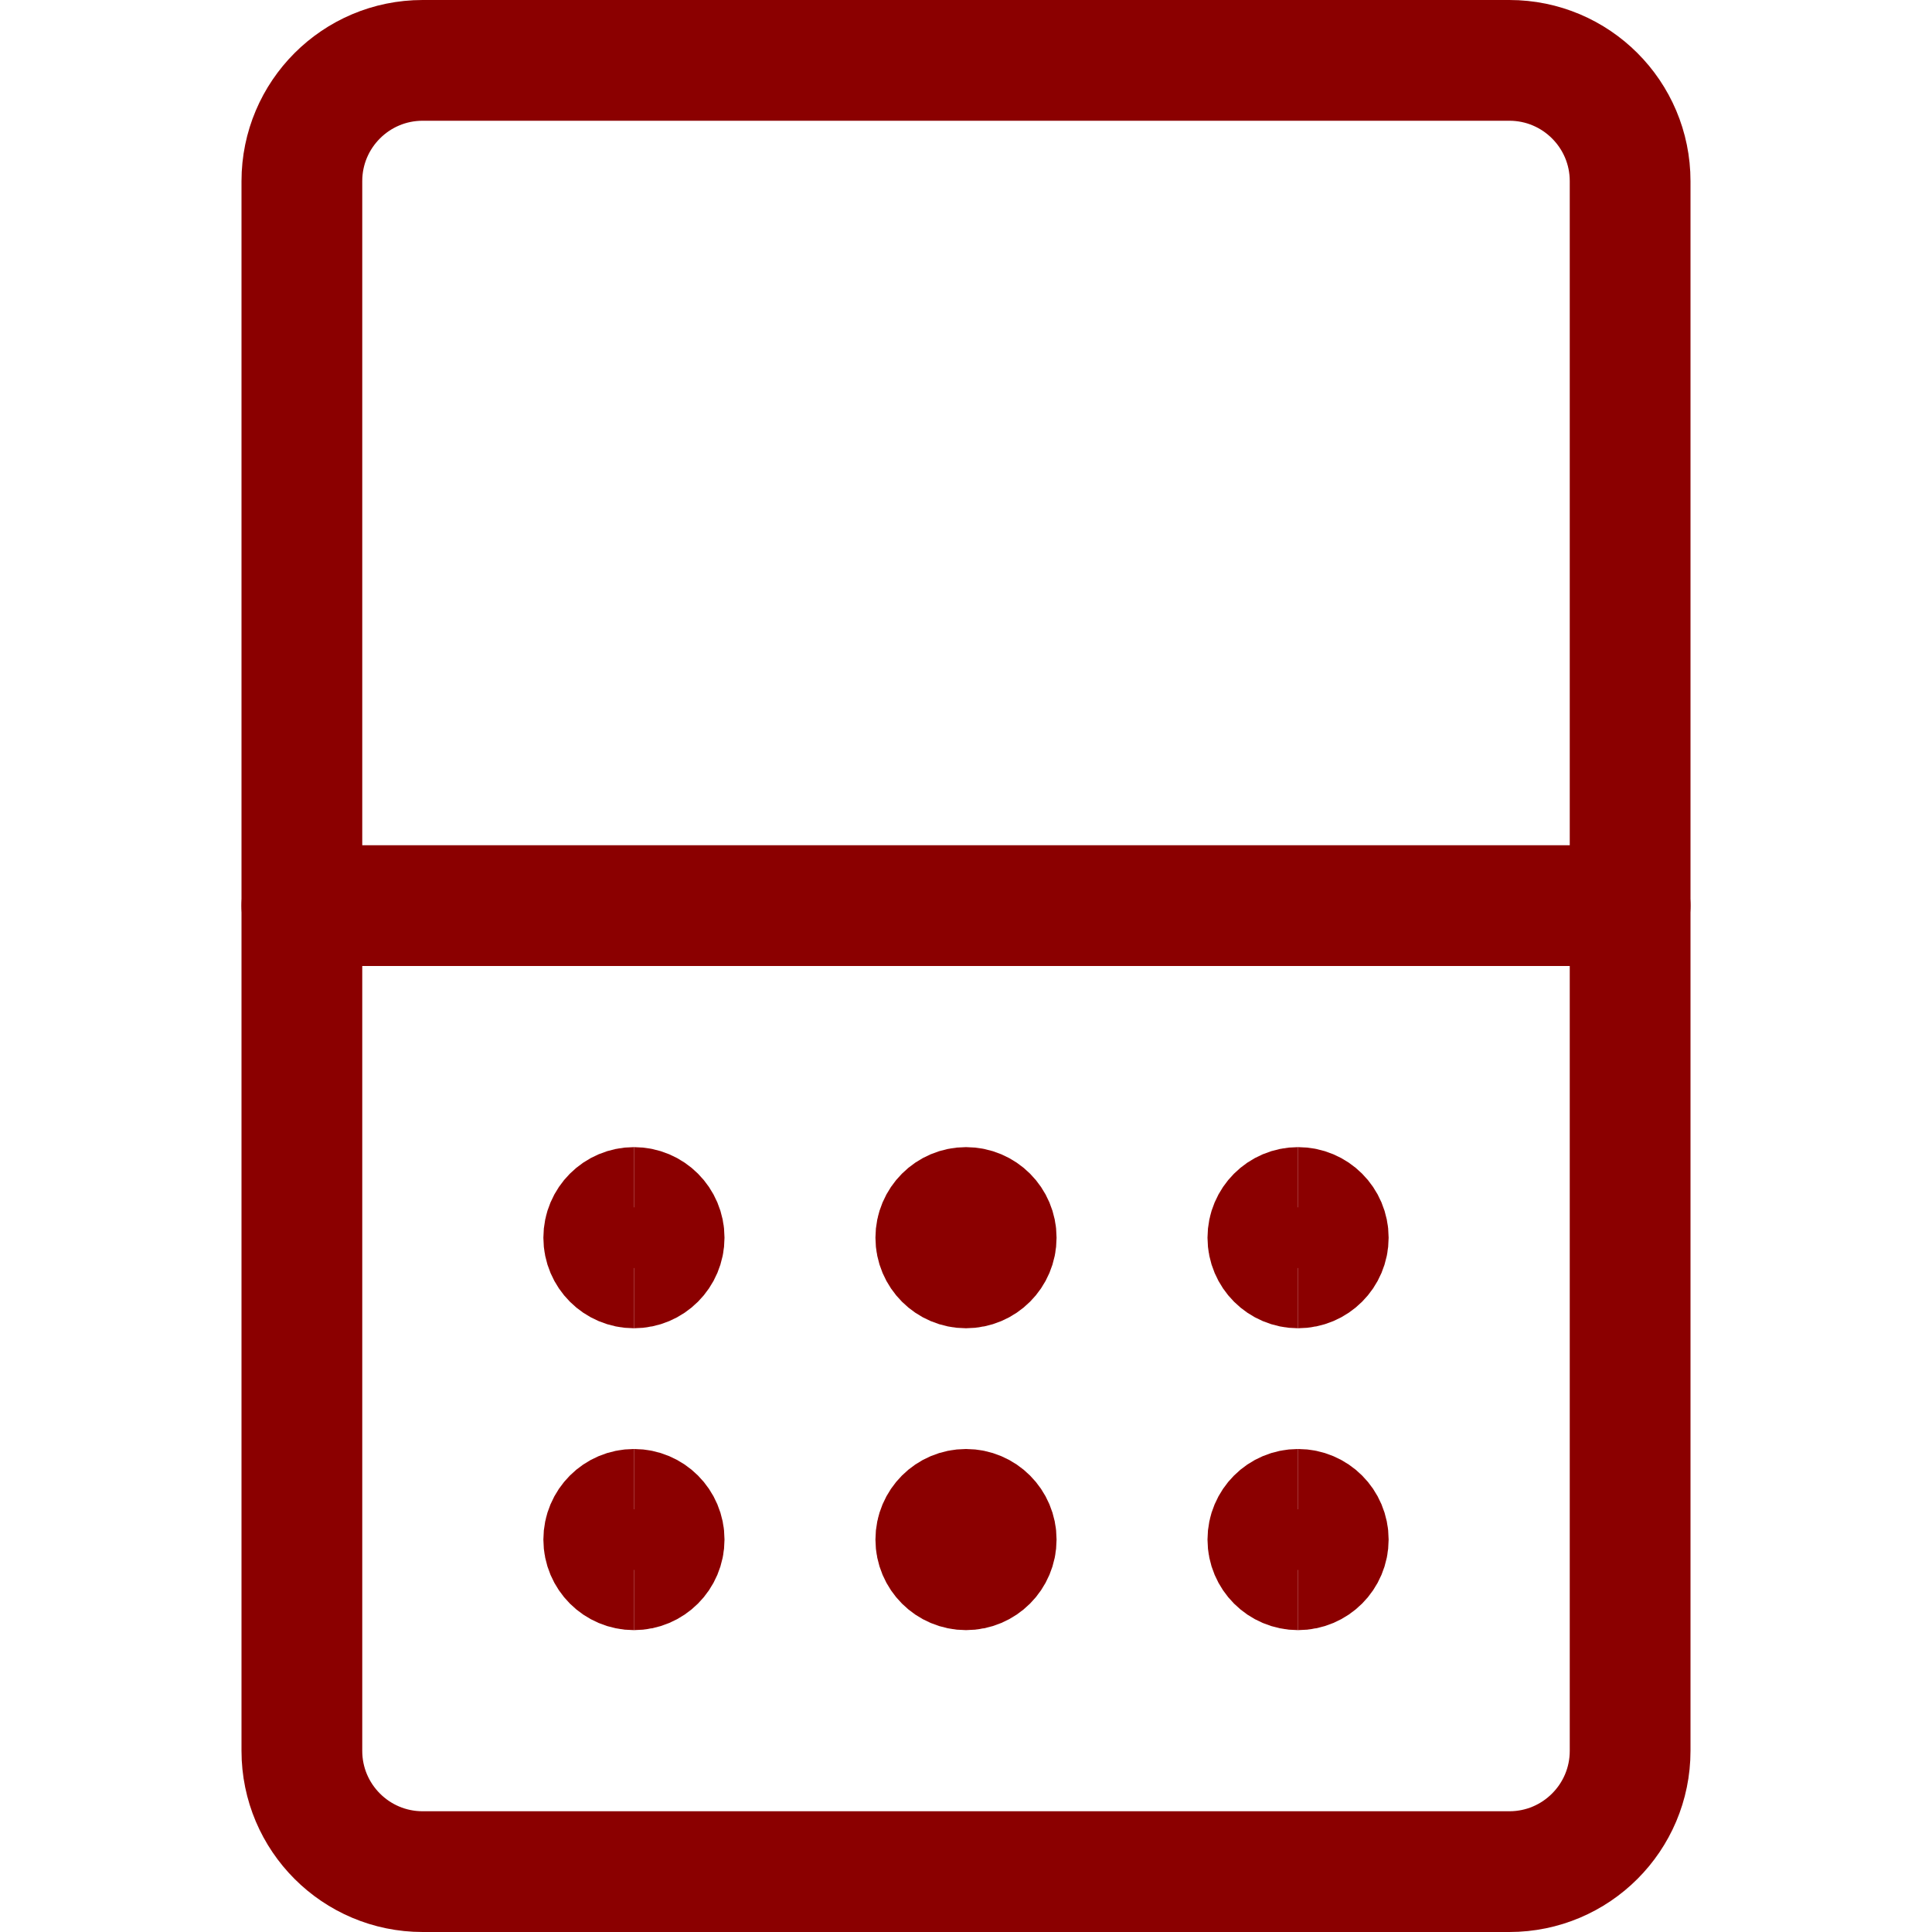
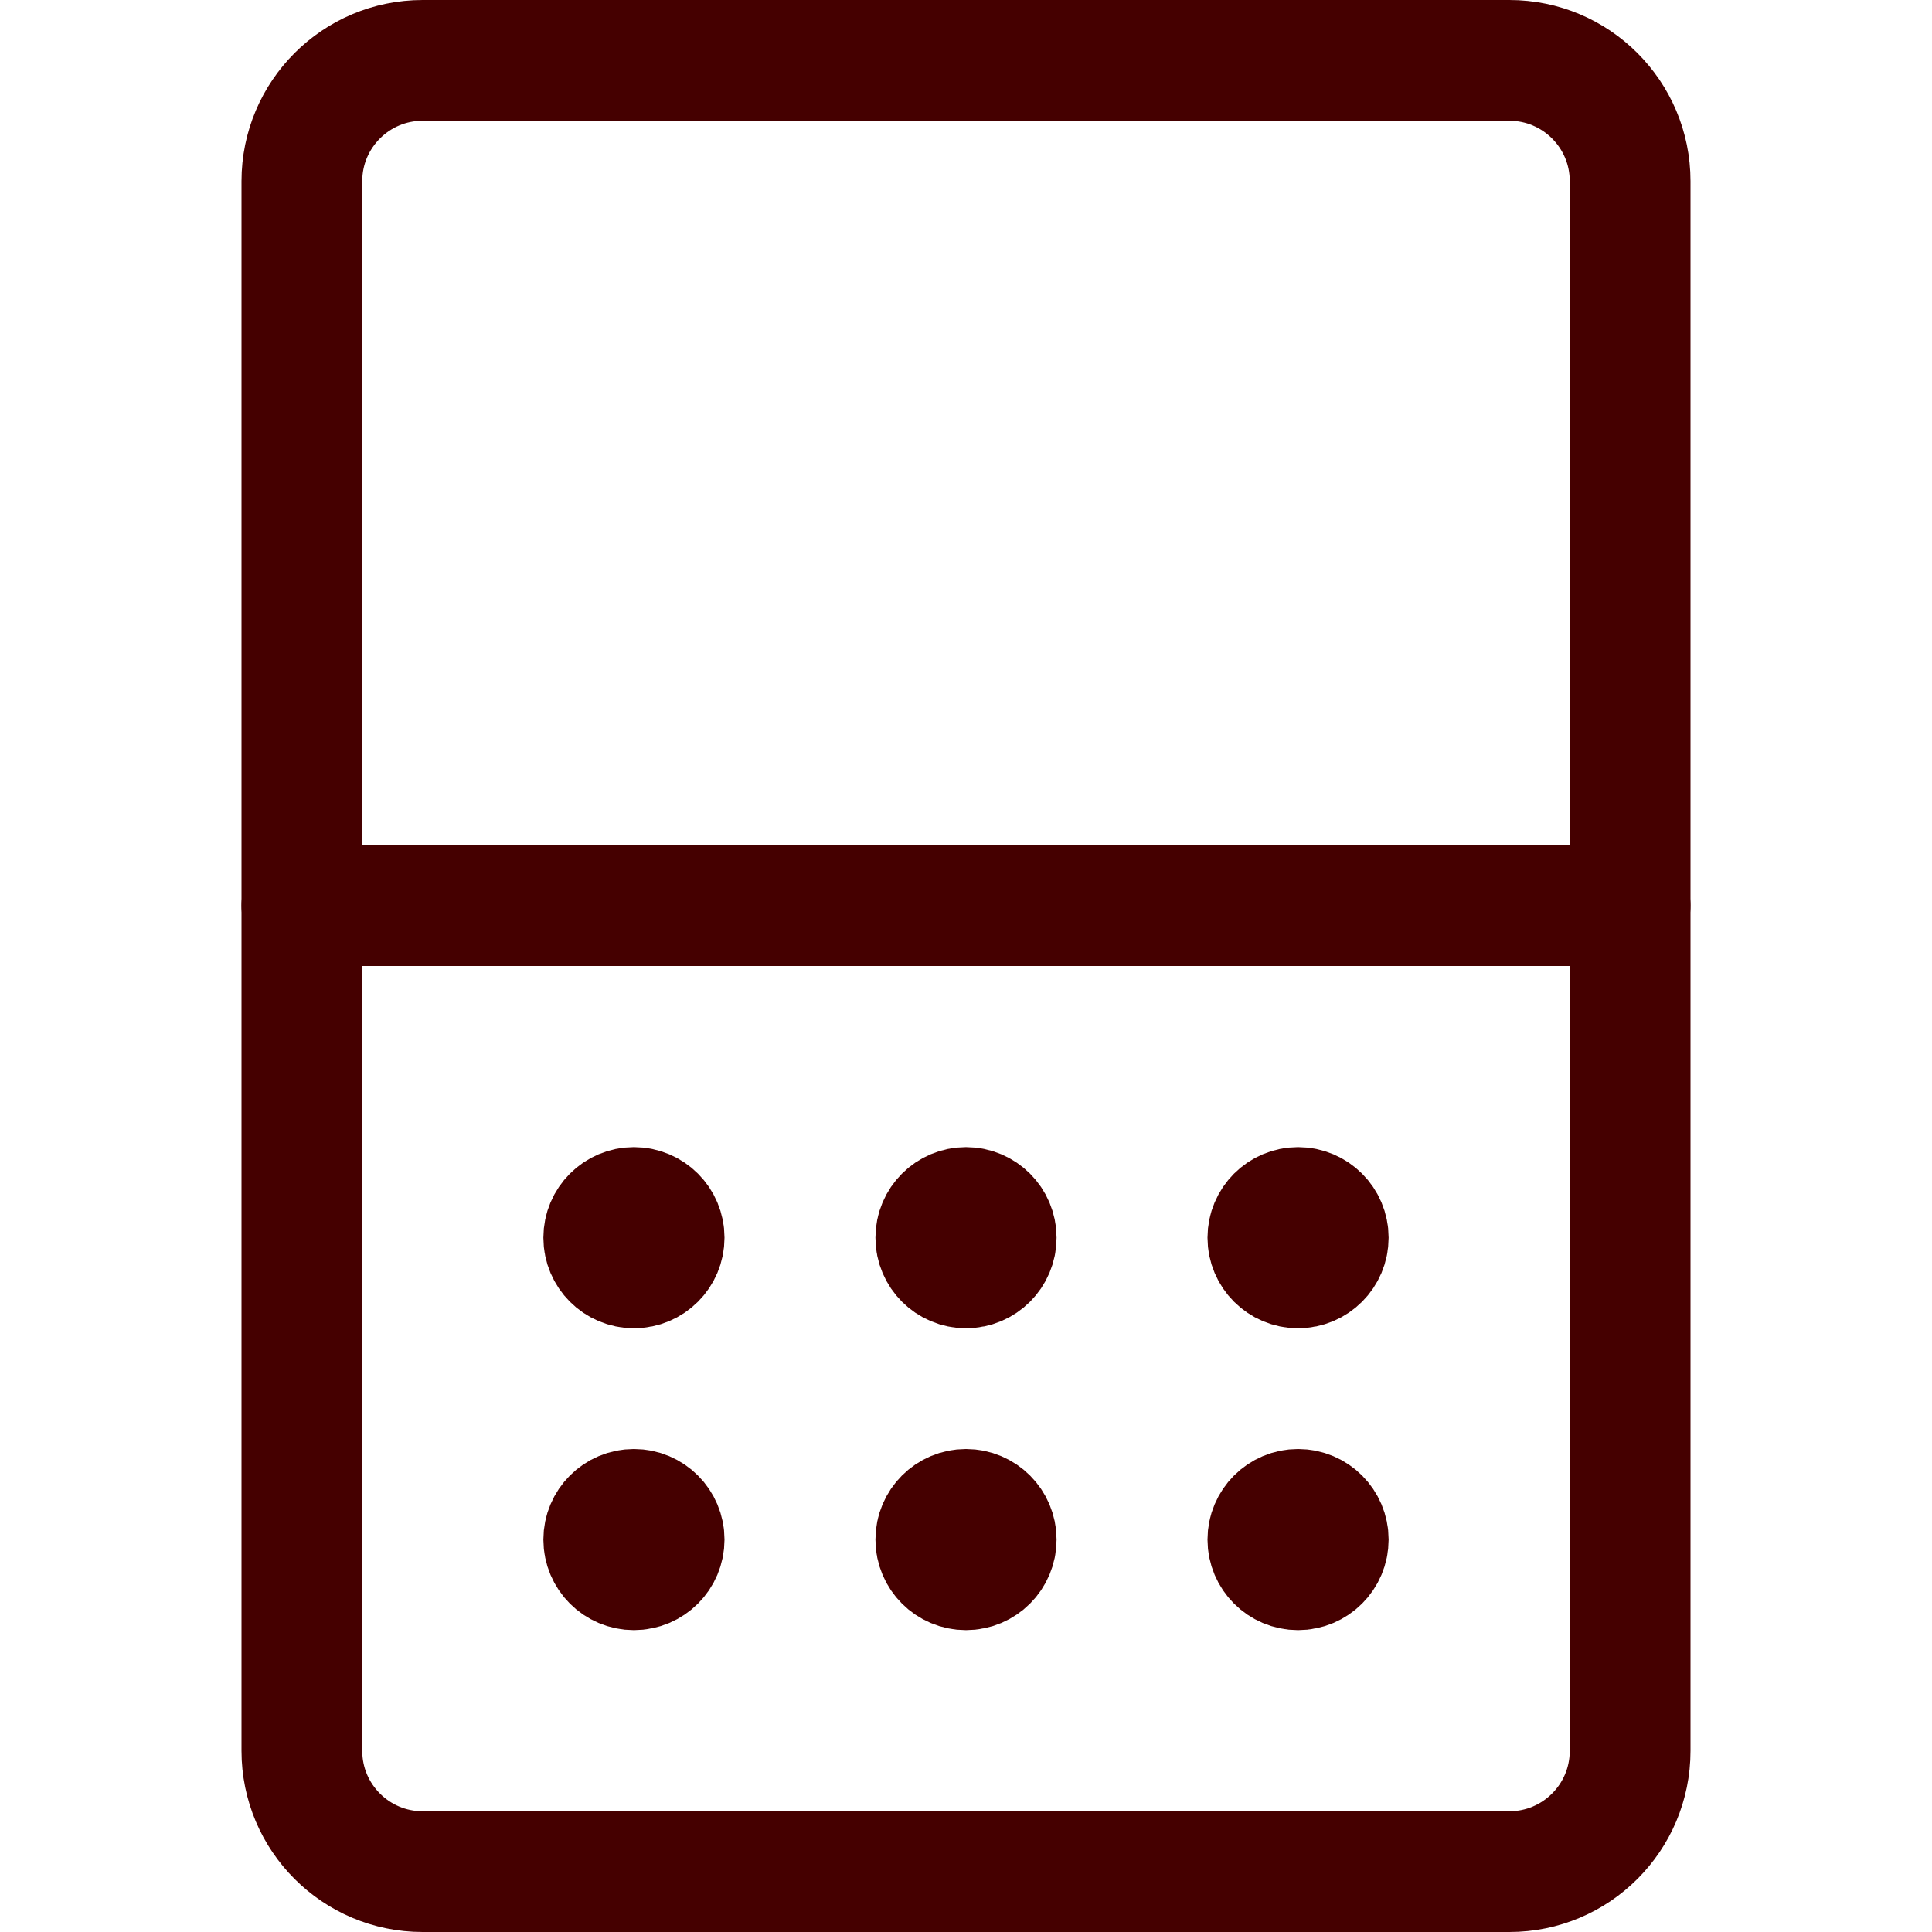
<svg xmlns="http://www.w3.org/2000/svg" fill="none" viewBox="0 0 24 24" id="Mobile-Phone-Blackberry-2--Streamline-Ultimate.svg">
-   <path stroke="darkred" stroke-linecap="round" stroke-linejoin="round" d="M3.75 11.25h16.5" stroke-width="1.5" />
-   <path stroke="darkred" d="M12 19.5c-0.207 0 -0.375 -0.168 -0.375 -0.375s0.168 -0.375 0.375 -0.375" stroke-width="1.5" />
-   <path stroke="darkred" d="M12 19.5c0.207 0 0.375 -0.168 0.375 -0.375s-0.168 -0.375 -0.375 -0.375" stroke-width="1.5" />
-   <path stroke="darkred" d="M7.875 19.5c-0.207 0 -0.375 -0.168 -0.375 -0.375s0.168 -0.375 0.375 -0.375" stroke-width="1.5" />
-   <path stroke="darkred" d="M7.875 19.5c0.207 0 0.375 -0.168 0.375 -0.375s-0.168 -0.375 -0.375 -0.375" stroke-width="1.5" />
-   <path stroke="darkred" d="M16.125 19.5c-0.207 0 -0.375 -0.168 -0.375 -0.375s0.168 -0.375 0.375 -0.375" stroke-width="1.5" />
-   <path stroke="darkred" d="M16.125 19.5c0.207 0 0.375 -0.168 0.375 -0.375s-0.168 -0.375 -0.375 -0.375" stroke-width="1.5" />
-   <path stroke="darkred" d="M12 15.75c-0.207 0 -0.375 -0.168 -0.375 -0.375S11.793 15 12 15" stroke-width="1.5" />
-   <path stroke="darkred" d="M12 15.75c0.207 0 0.375 -0.168 0.375 -0.375S12.207 15 12 15" stroke-width="1.5" />
-   <path stroke="darkred" d="M7.875 15.75c-0.207 0 -0.375 -0.168 -0.375 -0.375S7.668 15 7.875 15" stroke-width="1.5" />
-   <path stroke="darkred" d="M7.875 15.75c0.207 0 0.375 -0.168 0.375 -0.375S8.082 15 7.875 15" stroke-width="1.5" />
-   <path stroke="darkred" d="M16.125 15.75c-0.207 0 -0.375 -0.168 -0.375 -0.375s0.168 -0.375 0.375 -0.375" stroke-width="1.5" />
-   <path stroke="darkred" d="M16.125 15.75c0.207 0 0.375 -0.168 0.375 -0.375S16.332 15 16.125 15" stroke-width="1.5" />
-   <path stroke="darkred" stroke-linecap="round" stroke-linejoin="round" d="M18.75 0.75H5.25c-0.828 0 -1.5 0.672 -1.5 1.5v19.5c0 0.828 0.672 1.5 1.5 1.5h13.5c0.828 0 1.5 -0.672 1.5 -1.5V2.25c0 -0.828 -0.672 -1.5 -1.5 -1.5Z" stroke-width="1.5" />
+   <path stroke="#450000" stroke-linecap="round" stroke-linejoin="round" d="M3.75 11.25h16.5" stroke-width="1.5" />
+   <path stroke="#450000" d="M12 19.5c-0.207 0 -0.375 -0.168 -0.375 -0.375s0.168 -0.375 0.375 -0.375" stroke-width="1.5" />
+   <path stroke="#450000" d="M12 19.5c0.207 0 0.375 -0.168 0.375 -0.375s-0.168 -0.375 -0.375 -0.375" stroke-width="1.5" />
+   <path stroke="#450000" d="M7.875 19.5c-0.207 0 -0.375 -0.168 -0.375 -0.375s0.168 -0.375 0.375 -0.375" stroke-width="1.5" />
+   <path stroke="#450000" d="M7.875 19.5c0.207 0 0.375 -0.168 0.375 -0.375s-0.168 -0.375 -0.375 -0.375" stroke-width="1.5" />
+   <path stroke="#450000" d="M16.125 19.5c-0.207 0 -0.375 -0.168 -0.375 -0.375s0.168 -0.375 0.375 -0.375" stroke-width="1.5" />
+   <path stroke="#450000" d="M16.125 19.5c0.207 0 0.375 -0.168 0.375 -0.375s-0.168 -0.375 -0.375 -0.375" stroke-width="1.5" />
+   <path stroke="#450000" d="M12 15.75c-0.207 0 -0.375 -0.168 -0.375 -0.375S11.793 15 12 15" stroke-width="1.5" />
+   <path stroke="#450000" d="M12 15.75c0.207 0 0.375 -0.168 0.375 -0.375S12.207 15 12 15" stroke-width="1.5" />
+   <path stroke="#450000" d="M7.875 15.75c-0.207 0 -0.375 -0.168 -0.375 -0.375S7.668 15 7.875 15" stroke-width="1.5" />
+   <path stroke="#450000" d="M7.875 15.75c0.207 0 0.375 -0.168 0.375 -0.375S8.082 15 7.875 15" stroke-width="1.5" />
+   <path stroke="#450000" d="M16.125 15.75c-0.207 0 -0.375 -0.168 -0.375 -0.375s0.168 -0.375 0.375 -0.375" stroke-width="1.5" />
+   <path stroke="#450000" d="M16.125 15.75c0.207 0 0.375 -0.168 0.375 -0.375S16.332 15 16.125 15" stroke-width="1.5" />
+   <path stroke="#450000" stroke-linecap="round" stroke-linejoin="round" d="M18.75 0.75H5.25c-0.828 0 -1.5 0.672 -1.5 1.5v19.5c0 0.828 0.672 1.5 1.5 1.5h13.5c0.828 0 1.5 -0.672 1.5 -1.5V2.25c0 -0.828 -0.672 -1.5 -1.5 -1.5Z" stroke-width="1.5" />
</svg>
